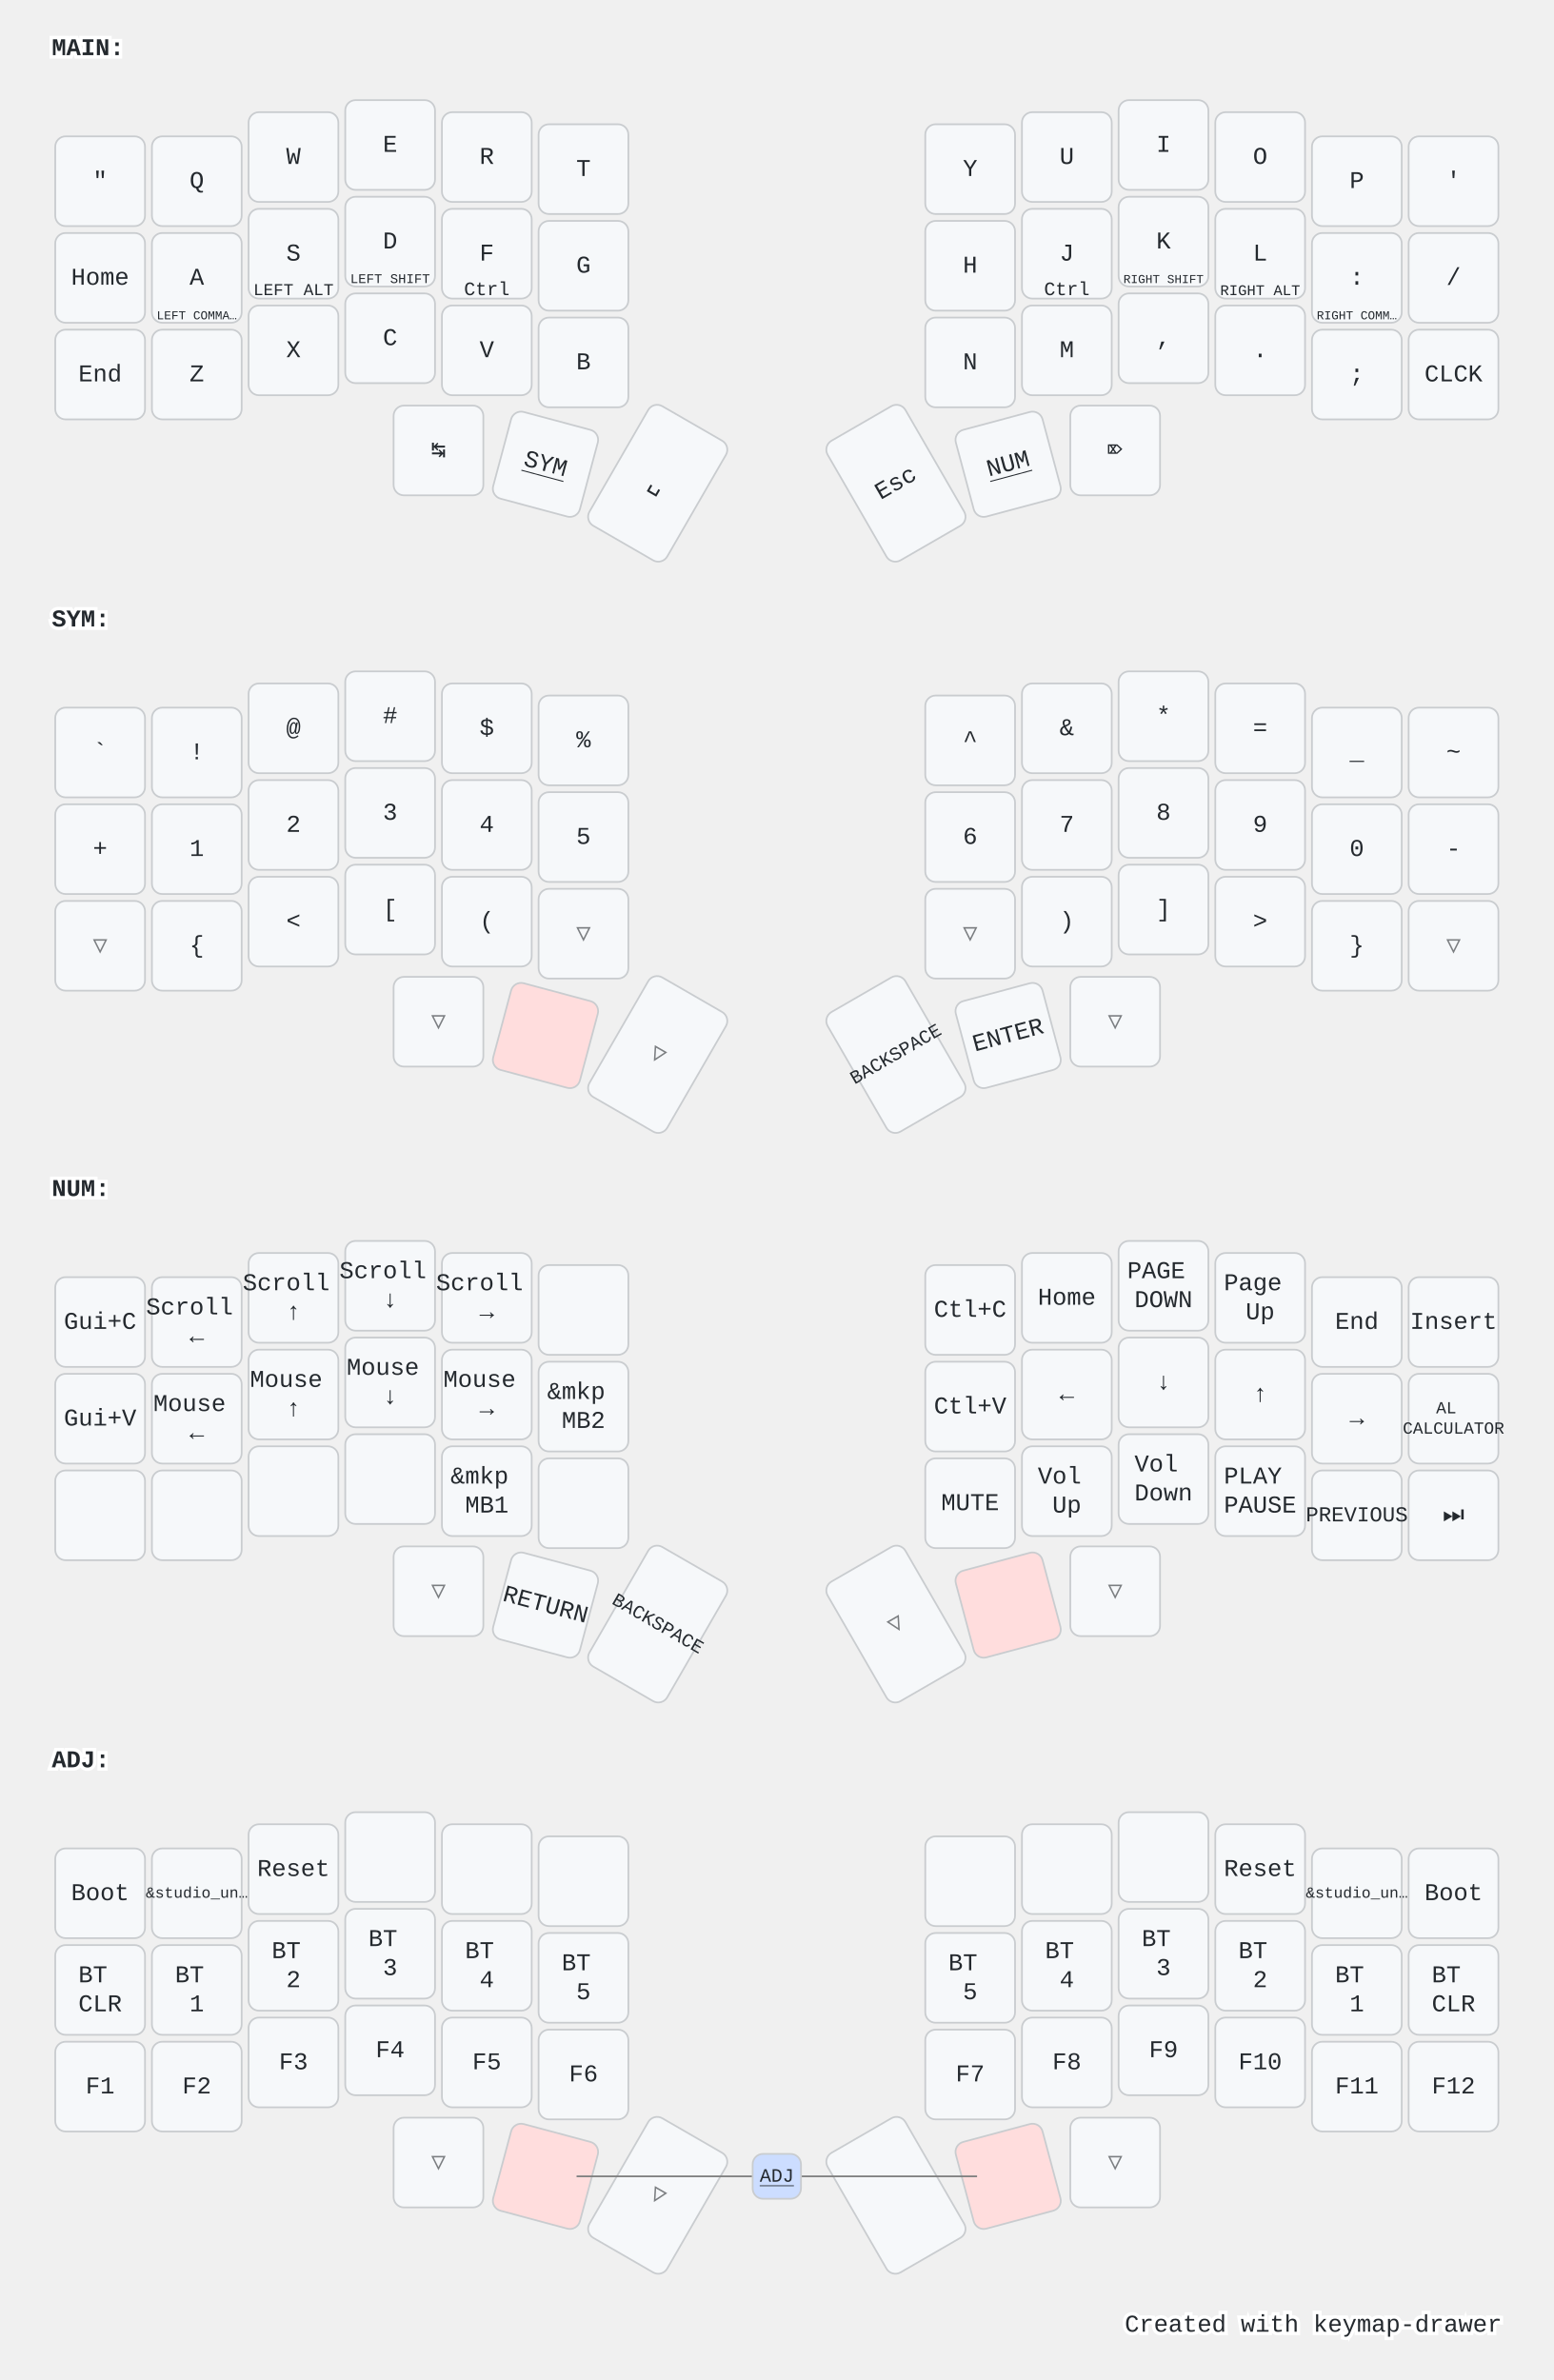
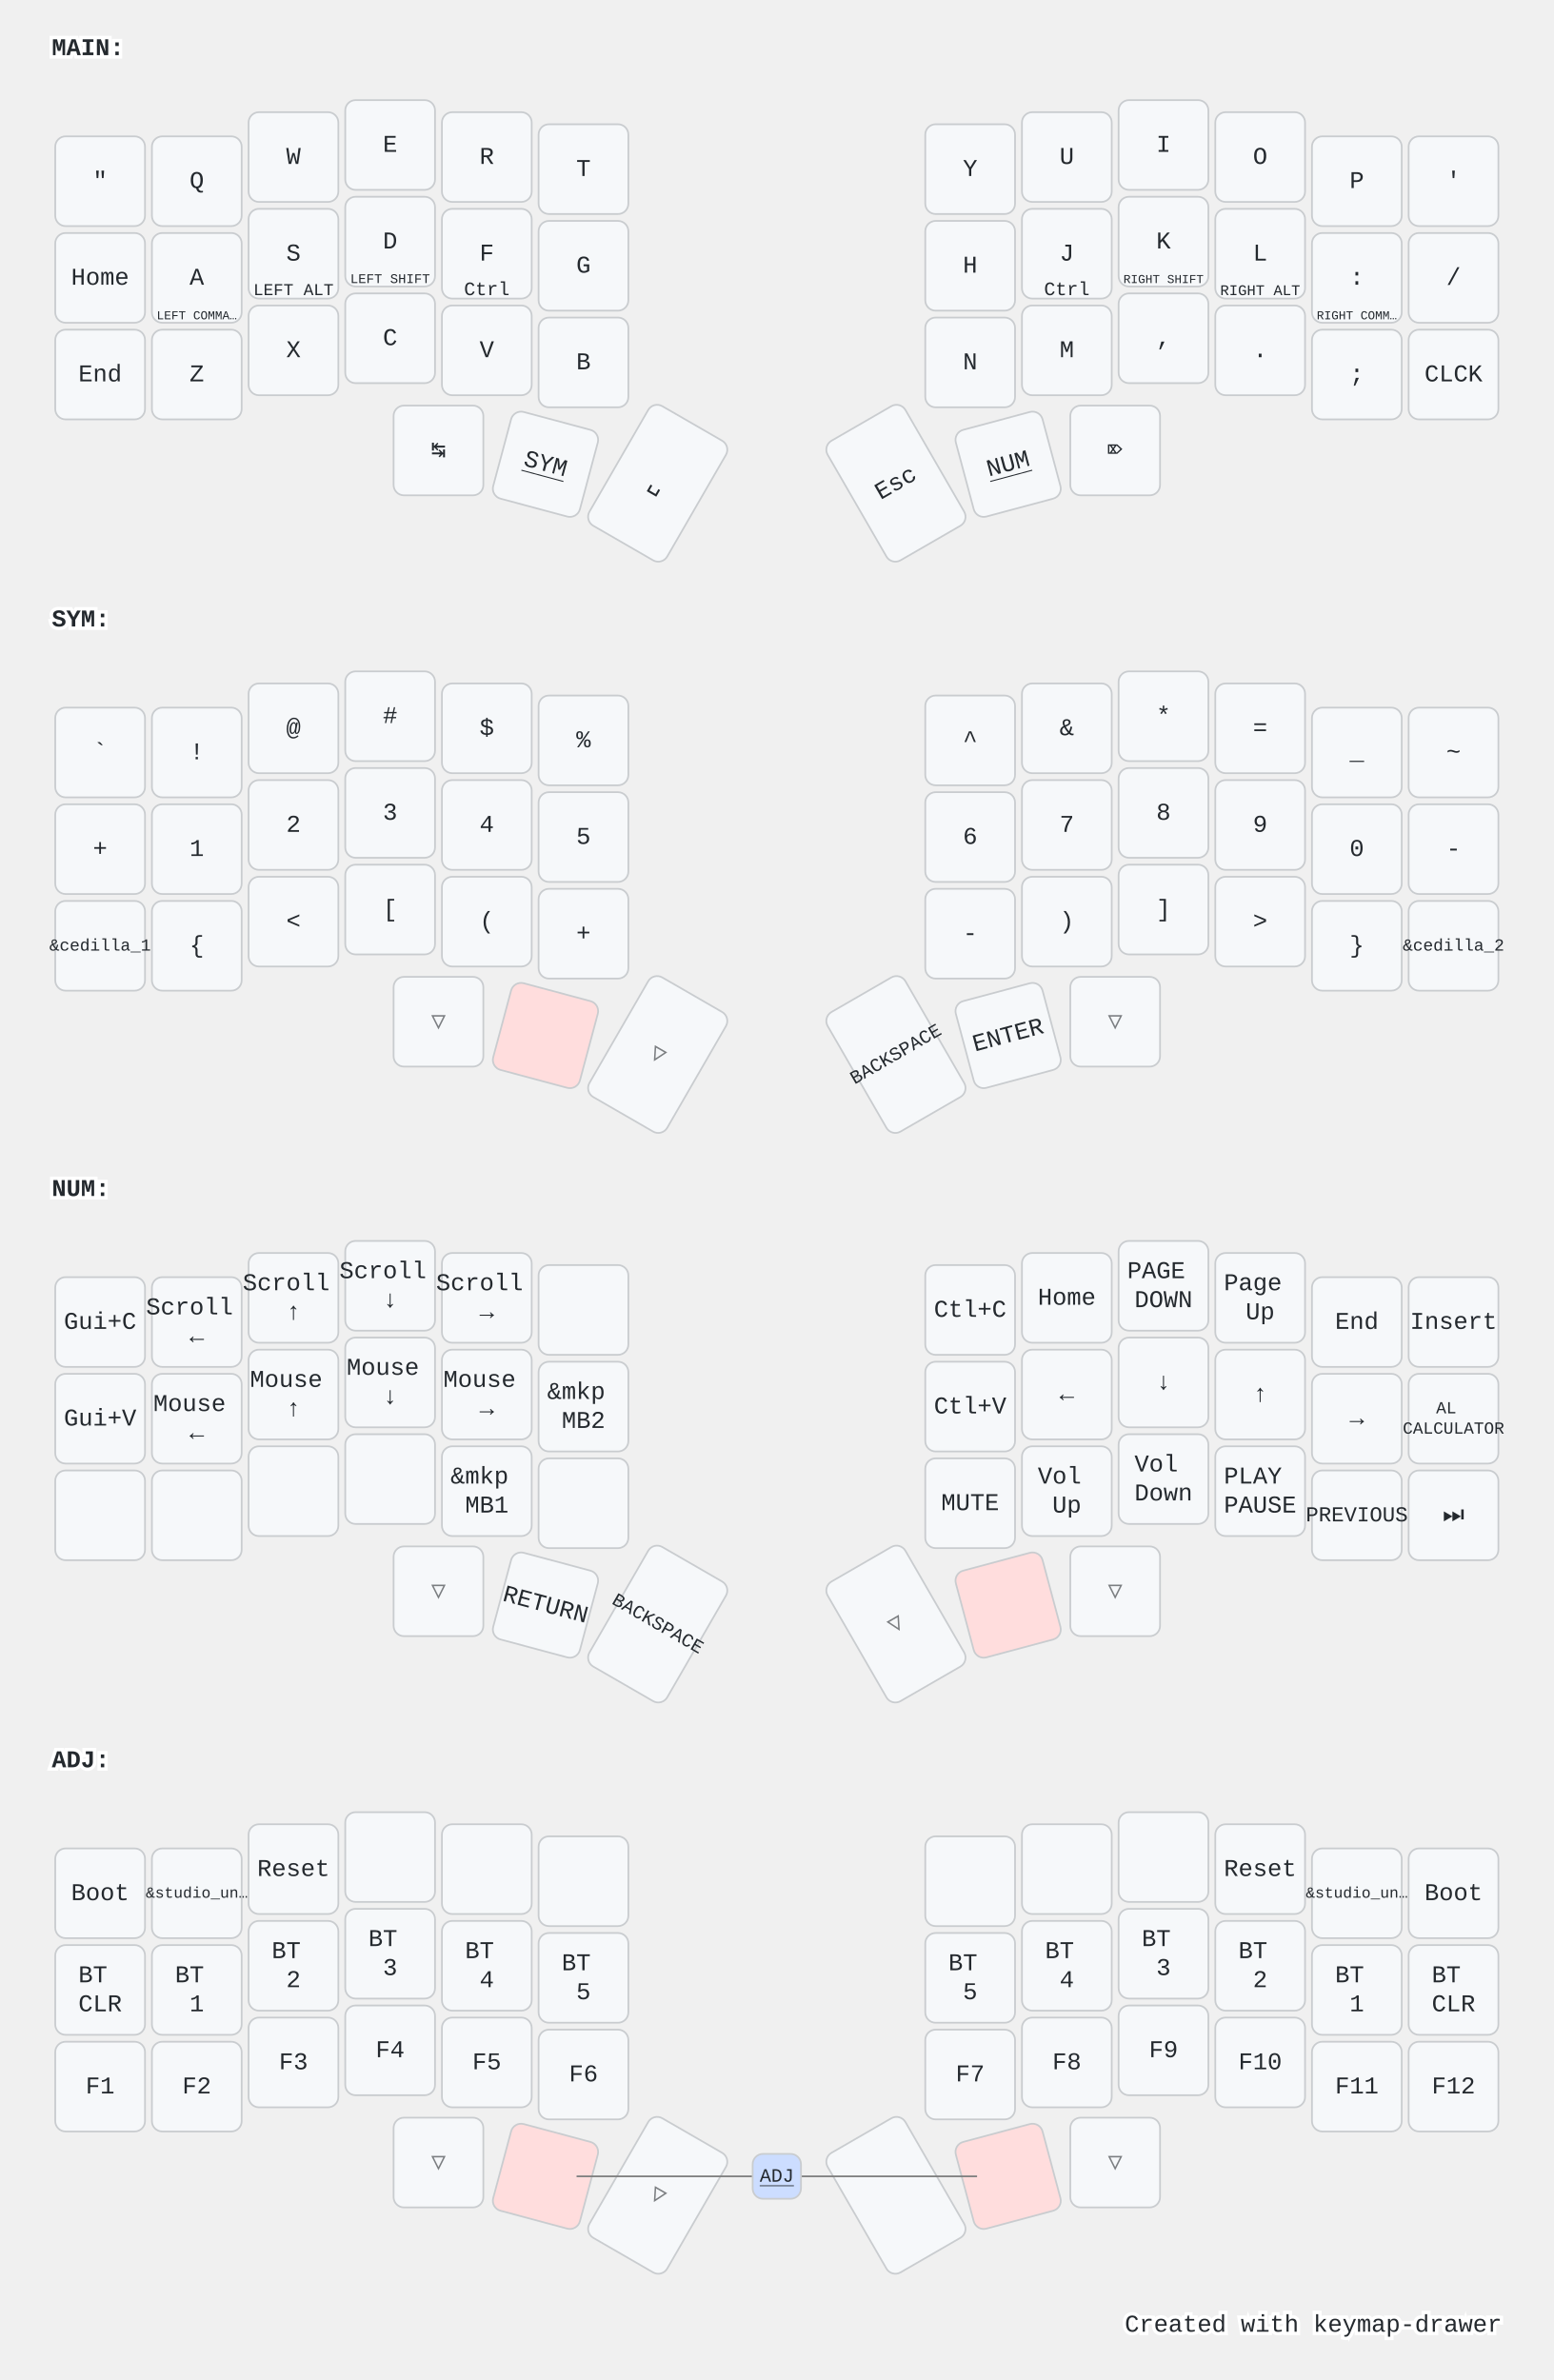
<svg xmlns="http://www.w3.org/2000/svg" width="900" height="1379" viewBox="0 0 900 1379" class="keymap">
  <style>/* inherit to force styles through use tags */
svg path {
    fill: inherit;
}

/* font and background color specifications */
svg.keymap {
    font-family: SFMono-Regular,Consolas,Liberation Mono,Menlo,monospace;
    font-size: 14px;
    font-kerning: normal;
    text-rendering: optimizeLegibility;
    fill: #24292e;
}

/* default key styling */
rect.key {
    fill: #f6f8fa;
}

rect.key, rect.combo {
    stroke: #c9cccf;
    stroke-width: 1;
}

/* default key side styling, only used is draw_key_sides is set */
rect.side {
    filter: brightness(90%);
}

/* color accent for combo boxes */
rect.combo, rect.combo-separate {
    fill: #cdf;
}

/* color accent for held keys */
rect.held, rect.combo.held {
    fill: #fdd;
}

/* color accent for ghost (optional) keys */
rect.ghost, rect.combo.ghost {
    stroke-dasharray: 4, 4;
    stroke-width: 2;
}

text {
    text-anchor: middle;
    dominant-baseline: middle;
}

/* styling for layer labels */
text.label {
    font-weight: bold;
    text-anchor: start;
    stroke: white;
    stroke-width: 4;
    paint-order: stroke;
}

/* styling for optional footer */
text.footer {
    text-anchor: end;
    dominant-baseline: auto;
    stroke: white;
    stroke-width: 4;
    paint-order: stroke;
}

/* styling for combo tap, and key non-tap label text */
text.combo, text.hold, text.shifted, text.left, text.right {
    font-size: 11px;
}

text.hold {
    text-anchor: middle;
    dominant-baseline: auto;
}

text.shifted {
    text-anchor: middle;
    dominant-baseline: hanging;
}

text.left {
    text-anchor: start;
}

text.right {
    text-anchor: end;
}

text.layer-activator {
    text-decoration: underline;
}

/* styling for hold/shifted label text in combo box */
text.combo.hold, text.combo.shifted, text.combo.left, text.combo.right {
    font-size: 8px;
}

/* lighter symbol for transparent keys */
text.trans {
    fill: #7b7e81;
}

/* styling for combo dendrons */
path.combo {
    stroke-width: 1;
    stroke: gray;
    fill: none;
}

/* Start Tabler Icons Cleanup */
/* cannot use height/width with glyphs */
.icon-tabler &gt; path {
    fill: inherit;
    stroke: inherit;
    stroke-width: 2;
}
/* hide tabler's default box */
.icon-tabler &gt; path[stroke="none"][fill="none"] {
    visibility: hidden;
}
/* End Tabler Icons Cleanup */

@media (prefers-color-scheme: dark) {
svg.keymap { fill: #d1d6db; }
rect.key { fill: #3f4750; }
rect.key, rect.combo { stroke: #60666c; }
rect.combo, rect.combo-separate { fill: #1f3d7a; }
rect.held, rect.combo.held { fill: #854747; }
text.label, text.footer { stroke: black; }
text.trans { fill: #7e8184; }
path.combo { stroke: #7f7f7f; }

}</style>
  <g transform="translate(30, 0)" class="layer-MAIN">
    <text x="0" y="28" class="label" id="MAIN">MAIN:</text>
    <g transform="translate(0, 56)">
      <g transform="translate(28, 49)" class="key keypos-0">
        <rect rx="6" ry="6" x="-26" y="-26" width="52" height="52" class="key" />
        <text x="0" y="0" class="key tap">"</text>
      </g>
      <g transform="translate(84, 49)" class="key keypos-1">
        <rect rx="6" ry="6" x="-26" y="-26" width="52" height="52" class="key" />
        <text x="0" y="0" class="key tap">Q</text>
      </g>
      <g transform="translate(140, 35)" class="key keypos-2">
        <rect rx="6" ry="6" x="-26" y="-26" width="52" height="52" class="key" />
        <text x="0" y="0" class="key tap">W</text>
      </g>
      <g transform="translate(196, 28)" class="key keypos-3">
        <rect rx="6" ry="6" x="-26" y="-26" width="52" height="52" class="key" />
        <text x="0" y="0" class="key tap">E</text>
      </g>
      <g transform="translate(252, 35)" class="key keypos-4">
        <rect rx="6" ry="6" x="-26" y="-26" width="52" height="52" class="key" />
        <text x="0" y="0" class="key tap">R</text>
      </g>
      <g transform="translate(308, 42)" class="key keypos-5">
        <rect rx="6" ry="6" x="-26" y="-26" width="52" height="52" class="key" />
        <text x="0" y="0" class="key tap">T</text>
      </g>
      <g transform="translate(532, 42)" class="key keypos-6">
        <rect rx="6" ry="6" x="-26" y="-26" width="52" height="52" class="key" />
        <text x="0" y="0" class="key tap">Y</text>
      </g>
      <g transform="translate(588, 35)" class="key keypos-7">
        <rect rx="6" ry="6" x="-26" y="-26" width="52" height="52" class="key" />
        <text x="0" y="0" class="key tap">U</text>
      </g>
      <g transform="translate(644, 28)" class="key keypos-8">
        <rect rx="6" ry="6" x="-26" y="-26" width="52" height="52" class="key" />
        <text x="0" y="0" class="key tap">I</text>
      </g>
      <g transform="translate(700, 35)" class="key keypos-9">
        <rect rx="6" ry="6" x="-26" y="-26" width="52" height="52" class="key" />
        <text x="0" y="0" class="key tap">O</text>
      </g>
      <g transform="translate(756, 49)" class="key keypos-10">
        <rect rx="6" ry="6" x="-26" y="-26" width="52" height="52" class="key" />
        <text x="0" y="0" class="key tap">P</text>
      </g>
      <g transform="translate(812, 49)" class="key keypos-11">
        <rect rx="6" ry="6" x="-26" y="-26" width="52" height="52" class="key" />
        <text x="0" y="0" class="key tap">'</text>
      </g>
      <g transform="translate(28, 105)" class="key keypos-12">
        <rect rx="6" ry="6" x="-26" y="-26" width="52" height="52" class="key" />
        <text x="0" y="0" class="key tap">Home</text>
      </g>
      <g transform="translate(84, 105)" class="key keypos-13">
        <rect rx="6" ry="6" x="-26" y="-26" width="52" height="52" class="key" />
        <text x="0" y="0" class="key tap">A</text>
        <text x="0" y="24" class="key hold">
          <tspan style="font-size: 64%">LEFT COMMA…</tspan>
        </text>
      </g>
      <g transform="translate(140, 91)" class="key keypos-14">
        <rect rx="6" ry="6" x="-26" y="-26" width="52" height="52" class="key" />
        <text x="0" y="0" class="key tap">S</text>
        <text x="0" y="24" class="key hold">
          <tspan style="font-size: 88%">LEFT ALT</tspan>
        </text>
      </g>
      <g transform="translate(196, 84)" class="key keypos-15">
        <rect rx="6" ry="6" x="-26" y="-26" width="52" height="52" class="key" />
        <text x="0" y="0" class="key tap">D</text>
        <text x="0" y="24" class="key hold">
          <tspan style="font-size: 70%">LEFT SHIFT</tspan>
        </text>
      </g>
      <g transform="translate(252, 91)" class="key keypos-16">
        <rect rx="6" ry="6" x="-26" y="-26" width="52" height="52" class="key" />
        <text x="0" y="0" class="key tap">F</text>
        <text x="0" y="24" class="key hold">Ctrl</text>
      </g>
      <g transform="translate(308, 98)" class="key keypos-17">
        <rect rx="6" ry="6" x="-26" y="-26" width="52" height="52" class="key" />
        <text x="0" y="0" class="key tap">G</text>
      </g>
      <g transform="translate(532, 98)" class="key keypos-18">
        <rect rx="6" ry="6" x="-26" y="-26" width="52" height="52" class="key" />
        <text x="0" y="0" class="key tap">H</text>
      </g>
      <g transform="translate(588, 91)" class="key keypos-19">
        <rect rx="6" ry="6" x="-26" y="-26" width="52" height="52" class="key" />
        <text x="0" y="0" class="key tap">J</text>
        <text x="0" y="24" class="key hold">Ctrl</text>
      </g>
      <g transform="translate(644, 84)" class="key keypos-20">
        <rect rx="6" ry="6" x="-26" y="-26" width="52" height="52" class="key" />
        <text x="0" y="0" class="key tap">K</text>
        <text x="0" y="24" class="key hold">
          <tspan style="font-size: 64%">RIGHT SHIFT</tspan>
        </text>
      </g>
      <g transform="translate(700, 91)" class="key keypos-21">
        <rect rx="6" ry="6" x="-26" y="-26" width="52" height="52" class="key" />
        <text x="0" y="0" class="key tap">L</text>
        <text x="0" y="24" class="key hold">
          <tspan style="font-size: 78%">RIGHT ALT</tspan>
        </text>
      </g>
      <g transform="translate(756, 105)" class="key keypos-22">
        <rect rx="6" ry="6" x="-26" y="-26" width="52" height="52" class="key" />
        <text x="0" y="0" class="key tap">:</text>
        <text x="0" y="24" class="key hold">
          <tspan style="font-size: 64%">RIGHT COMM…</tspan>
        </text>
      </g>
      <g transform="translate(812, 105)" class="key keypos-23">
        <rect rx="6" ry="6" x="-26" y="-26" width="52" height="52" class="key" />
        <text x="0" y="0" class="key tap">/</text>
      </g>
      <g transform="translate(28, 161)" class="key keypos-24">
        <rect rx="6" ry="6" x="-26" y="-26" width="52" height="52" class="key" />
        <text x="0" y="0" class="key tap">End</text>
      </g>
      <g transform="translate(84, 161)" class="key keypos-25">
        <rect rx="6" ry="6" x="-26" y="-26" width="52" height="52" class="key" />
        <text x="0" y="0" class="key tap">Z</text>
      </g>
      <g transform="translate(140, 147)" class="key keypos-26">
        <rect rx="6" ry="6" x="-26" y="-26" width="52" height="52" class="key" />
        <text x="0" y="0" class="key tap">X</text>
      </g>
      <g transform="translate(196, 140)" class="key keypos-27">
        <rect rx="6" ry="6" x="-26" y="-26" width="52" height="52" class="key" />
        <text x="0" y="0" class="key tap">C</text>
      </g>
      <g transform="translate(252, 147)" class="key keypos-28">
        <rect rx="6" ry="6" x="-26" y="-26" width="52" height="52" class="key" />
        <text x="0" y="0" class="key tap">V</text>
      </g>
      <g transform="translate(308, 154)" class="key keypos-29">
        <rect rx="6" ry="6" x="-26" y="-26" width="52" height="52" class="key" />
        <text x="0" y="0" class="key tap">B</text>
      </g>
      <g transform="translate(532, 154)" class="key keypos-30">
        <rect rx="6" ry="6" x="-26" y="-26" width="52" height="52" class="key" />
        <text x="0" y="0" class="key tap">N</text>
      </g>
      <g transform="translate(588, 147)" class="key keypos-31">
        <rect rx="6" ry="6" x="-26" y="-26" width="52" height="52" class="key" />
        <text x="0" y="0" class="key tap">M</text>
      </g>
      <g transform="translate(644, 140)" class="key keypos-32">
        <rect rx="6" ry="6" x="-26" y="-26" width="52" height="52" class="key" />
        <text x="0" y="0" class="key tap">,</text>
      </g>
      <g transform="translate(700, 147)" class="key keypos-33">
        <rect rx="6" ry="6" x="-26" y="-26" width="52" height="52" class="key" />
        <text x="0" y="0" class="key tap">.</text>
      </g>
      <g transform="translate(756, 161)" class="key keypos-34">
        <rect rx="6" ry="6" x="-26" y="-26" width="52" height="52" class="key" />
        <text x="0" y="0" class="key tap">;</text>
      </g>
      <g transform="translate(812, 161)" class="key keypos-35">
        <rect rx="6" ry="6" x="-26" y="-26" width="52" height="52" class="key" />
        <text x="0" y="0" class="key tap">CLCK</text>
      </g>
      <g transform="translate(224, 205)" class="key keypos-36">
        <rect rx="6" ry="6" x="-26" y="-26" width="52" height="52" class="key" />
        <text x="0" y="0" class="key tap">↹</text>
      </g>
      <g transform="translate(286, 213) rotate(15.0)" class="key keypos-37">
        <rect rx="6" ry="6" x="-26" y="-26" width="52" height="52" class="key" />
        <a href="#SYM">
          <text x="0" y="0" class="key tap layer-activator">SYM</text>
        </a>
      </g>
      <g transform="translate(351, 224) rotate(30.0)" class="key keypos-38">
        <rect rx="6" ry="6" x="-26" y="-40" width="52" height="80" class="key" />
        <text x="0" y="0" class="key tap">␣</text>
      </g>
      <g transform="translate(489, 224) rotate(-30.0)" class="key keypos-39">
        <rect rx="6" ry="6" x="-26" y="-40" width="52" height="80" class="key" />
        <text x="0" y="0" class="key tap">Esc</text>
      </g>
      <g transform="translate(554, 213) rotate(-15.0)" class="key keypos-40">
        <rect rx="6" ry="6" x="-26" y="-26" width="52" height="52" class="key" />
        <a href="#NUM">
          <text x="0" y="0" class="key tap layer-activator">NUM</text>
        </a>
      </g>
      <g transform="translate(616, 205)" class="key keypos-41">
        <rect rx="6" ry="6" x="-26" y="-26" width="52" height="52" class="key" />
        <text x="0" y="0" class="key tap">⌦</text>
      </g>
    </g>
  </g>
  <g transform="translate(30, 331)" class="layer-SYM">
    <text x="0" y="28" class="label" id="SYM">SYM:</text>
    <g transform="translate(0, 56)">
      <g transform="translate(28, 49)" class="key keypos-0">
        <rect rx="6" ry="6" x="-26" y="-26" width="52" height="52" class="key" />
        <text x="0" y="0" class="key tap">`</text>
      </g>
      <g transform="translate(84, 49)" class="key keypos-1">
        <rect rx="6" ry="6" x="-26" y="-26" width="52" height="52" class="key" />
        <text x="0" y="0" class="key tap">!</text>
      </g>
      <g transform="translate(140, 35)" class="key keypos-2">
        <rect rx="6" ry="6" x="-26" y="-26" width="52" height="52" class="key" />
        <text x="0" y="0" class="key tap">@</text>
      </g>
      <g transform="translate(196, 28)" class="key keypos-3">
        <rect rx="6" ry="6" x="-26" y="-26" width="52" height="52" class="key" />
        <text x="0" y="0" class="key tap">#</text>
      </g>
      <g transform="translate(252, 35)" class="key keypos-4">
        <rect rx="6" ry="6" x="-26" y="-26" width="52" height="52" class="key" />
        <text x="0" y="0" class="key tap">$</text>
      </g>
      <g transform="translate(308, 42)" class="key keypos-5">
        <rect rx="6" ry="6" x="-26" y="-26" width="52" height="52" class="key" />
        <text x="0" y="0" class="key tap">%</text>
      </g>
      <g transform="translate(532, 42)" class="key keypos-6">
        <rect rx="6" ry="6" x="-26" y="-26" width="52" height="52" class="key" />
        <text x="0" y="0" class="key tap">^</text>
      </g>
      <g transform="translate(588, 35)" class="key keypos-7">
        <rect rx="6" ry="6" x="-26" y="-26" width="52" height="52" class="key" />
        <text x="0" y="0" class="key tap">&amp;</text>
      </g>
      <g transform="translate(644, 28)" class="key keypos-8">
        <rect rx="6" ry="6" x="-26" y="-26" width="52" height="52" class="key" />
        <text x="0" y="0" class="key tap">*</text>
      </g>
      <g transform="translate(700, 35)" class="key keypos-9">
        <rect rx="6" ry="6" x="-26" y="-26" width="52" height="52" class="key" />
        <text x="0" y="0" class="key tap">=</text>
      </g>
      <g transform="translate(756, 49)" class="key keypos-10">
        <rect rx="6" ry="6" x="-26" y="-26" width="52" height="52" class="key" />
        <text x="0" y="0" class="key tap">_</text>
      </g>
      <g transform="translate(812, 49)" class="key keypos-11">
        <rect rx="6" ry="6" x="-26" y="-26" width="52" height="52" class="key" />
        <text x="0" y="0" class="key tap">~</text>
      </g>
      <g transform="translate(28, 105)" class="key keypos-12">
        <rect rx="6" ry="6" x="-26" y="-26" width="52" height="52" class="key" />
        <text x="0" y="0" class="key tap">+</text>
      </g>
      <g transform="translate(84, 105)" class="key keypos-13">
        <rect rx="6" ry="6" x="-26" y="-26" width="52" height="52" class="key" />
        <text x="0" y="0" class="key tap">1</text>
      </g>
      <g transform="translate(140, 91)" class="key keypos-14">
        <rect rx="6" ry="6" x="-26" y="-26" width="52" height="52" class="key" />
        <text x="0" y="0" class="key tap">2</text>
      </g>
      <g transform="translate(196, 84)" class="key keypos-15">
        <rect rx="6" ry="6" x="-26" y="-26" width="52" height="52" class="key" />
        <text x="0" y="0" class="key tap">3</text>
      </g>
      <g transform="translate(252, 91)" class="key keypos-16">
        <rect rx="6" ry="6" x="-26" y="-26" width="52" height="52" class="key" />
        <text x="0" y="0" class="key tap">4</text>
      </g>
      <g transform="translate(308, 98)" class="key keypos-17">
        <rect rx="6" ry="6" x="-26" y="-26" width="52" height="52" class="key" />
        <text x="0" y="0" class="key tap">5</text>
      </g>
      <g transform="translate(532, 98)" class="key keypos-18">
        <rect rx="6" ry="6" x="-26" y="-26" width="52" height="52" class="key" />
        <text x="0" y="0" class="key tap">6</text>
      </g>
      <g transform="translate(588, 91)" class="key keypos-19">
        <rect rx="6" ry="6" x="-26" y="-26" width="52" height="52" class="key" />
        <text x="0" y="0" class="key tap">7</text>
      </g>
      <g transform="translate(644, 84)" class="key keypos-20">
        <rect rx="6" ry="6" x="-26" y="-26" width="52" height="52" class="key" />
        <text x="0" y="0" class="key tap">8</text>
      </g>
      <g transform="translate(700, 91)" class="key keypos-21">
        <rect rx="6" ry="6" x="-26" y="-26" width="52" height="52" class="key" />
        <text x="0" y="0" class="key tap">9</text>
      </g>
      <g transform="translate(756, 105)" class="key keypos-22">
        <rect rx="6" ry="6" x="-26" y="-26" width="52" height="52" class="key" />
        <text x="0" y="0" class="key tap">0</text>
      </g>
      <g transform="translate(812, 105)" class="key keypos-23">
        <rect rx="6" ry="6" x="-26" y="-26" width="52" height="52" class="key" />
        <text x="0" y="0" class="key tap">-</text>
      </g>
-       <g transform="translate(28, 161)" class="key trans keypos-24">
-         <rect rx="6" ry="6" x="-26" y="-26" width="52" height="52" class="key trans" />
-         <text x="0" y="0" class="key trans tap">▽</text>
+       <g transform="translate(28, 161)" class="key keypos-24">
+         <rect rx="6" ry="6" x="-26" y="-26" width="52" height="52" class="key" />
+         <text x="0" y="0" class="key tap">
+           <tspan style="font-size: 70%">&amp;cedilla_1</tspan>
+         </text>
      </g>
      <g transform="translate(84, 161)" class="key keypos-25">
        <rect rx="6" ry="6" x="-26" y="-26" width="52" height="52" class="key" />
        <text x="0" y="0" class="key tap">{</text>
      </g>
      <g transform="translate(140, 147)" class="key keypos-26">
        <rect rx="6" ry="6" x="-26" y="-26" width="52" height="52" class="key" />
        <text x="0" y="0" class="key tap">&lt;</text>
      </g>
      <g transform="translate(196, 140)" class="key keypos-27">
        <rect rx="6" ry="6" x="-26" y="-26" width="52" height="52" class="key" />
        <text x="0" y="0" class="key tap">[</text>
      </g>
      <g transform="translate(252, 147)" class="key keypos-28">
        <rect rx="6" ry="6" x="-26" y="-26" width="52" height="52" class="key" />
        <text x="0" y="0" class="key tap">(</text>
      </g>
-       <g transform="translate(308, 154)" class="key trans keypos-29">
-         <rect rx="6" ry="6" x="-26" y="-26" width="52" height="52" class="key trans" />
-         <text x="0" y="0" class="key trans tap">▽</text>
-       </g>
-       <g transform="translate(532, 154)" class="key trans keypos-30">
-         <rect rx="6" ry="6" x="-26" y="-26" width="52" height="52" class="key trans" />
-         <text x="0" y="0" class="key trans tap">▽</text>
+       <g transform="translate(308, 154)" class="key keypos-29">
+         <rect rx="6" ry="6" x="-26" y="-26" width="52" height="52" class="key" />
+         <text x="0" y="0" class="key tap">+</text>
+       </g>
+       <g transform="translate(532, 154)" class="key keypos-30">
+         <rect rx="6" ry="6" x="-26" y="-26" width="52" height="52" class="key" />
+         <text x="0" y="0" class="key tap">-</text>
      </g>
      <g transform="translate(588, 147)" class="key keypos-31">
        <rect rx="6" ry="6" x="-26" y="-26" width="52" height="52" class="key" />
        <text x="0" y="0" class="key tap">)</text>
      </g>
      <g transform="translate(644, 140)" class="key keypos-32">
        <rect rx="6" ry="6" x="-26" y="-26" width="52" height="52" class="key" />
        <text x="0" y="0" class="key tap">]</text>
      </g>
      <g transform="translate(700, 147)" class="key keypos-33">
        <rect rx="6" ry="6" x="-26" y="-26" width="52" height="52" class="key" />
        <text x="0" y="0" class="key tap">&gt;</text>
      </g>
      <g transform="translate(756, 161)" class="key keypos-34">
        <rect rx="6" ry="6" x="-26" y="-26" width="52" height="52" class="key" />
        <text x="0" y="0" class="key tap">}</text>
      </g>
-       <g transform="translate(812, 161)" class="key trans keypos-35">
-         <rect rx="6" ry="6" x="-26" y="-26" width="52" height="52" class="key trans" />
-         <text x="0" y="0" class="key trans tap">▽</text>
+       <g transform="translate(812, 161)" class="key keypos-35">
+         <rect rx="6" ry="6" x="-26" y="-26" width="52" height="52" class="key" />
+         <text x="0" y="0" class="key tap">
+           <tspan style="font-size: 70%">&amp;cedilla_2</tspan>
+         </text>
      </g>
      <g transform="translate(224, 205)" class="key trans keypos-36">
        <rect rx="6" ry="6" x="-26" y="-26" width="52" height="52" class="key trans" />
        <text x="0" y="0" class="key trans tap">▽</text>
      </g>
      <g transform="translate(286, 213) rotate(15.0)" class="key held keypos-37">
        <rect rx="6" ry="6" x="-26" y="-26" width="52" height="52" class="key held" />
      </g>
      <g transform="translate(351, 224) rotate(30.0)" class="key trans keypos-38">
        <rect rx="6" ry="6" x="-26" y="-40" width="52" height="80" class="key trans" />
        <text x="0" y="0" class="key trans tap">▽</text>
      </g>
      <g transform="translate(489, 224) rotate(-30.0)" class="key keypos-39">
        <rect rx="6" ry="6" x="-26" y="-40" width="52" height="80" class="key" />
        <text x="0" y="0" class="key tap">
          <tspan style="font-size: 78%">BACKSPACE</tspan>
        </text>
      </g>
      <g transform="translate(554, 213) rotate(-15.0)" class="key keypos-40">
        <rect rx="6" ry="6" x="-26" y="-26" width="52" height="52" class="key" />
        <text x="0" y="0" class="key tap">ENTER</text>
      </g>
      <g transform="translate(616, 205)" class="key trans keypos-41">
        <rect rx="6" ry="6" x="-26" y="-26" width="52" height="52" class="key trans" />
        <text x="0" y="0" class="key trans tap">▽</text>
      </g>
    </g>
  </g>
  <g transform="translate(30, 661)" class="layer-NUM">
    <text x="0" y="28" class="label" id="NUM">NUM:</text>
    <g transform="translate(0, 56)">
      <g transform="translate(28, 49)" class="key keypos-0">
        <rect rx="6" ry="6" x="-26" y="-26" width="52" height="52" class="key" />
        <text x="0" y="0" class="key tap">Gui+C</text>
      </g>
      <g transform="translate(84, 49)" class="key keypos-1">
        <rect rx="6" ry="6" x="-26" y="-26" width="52" height="52" class="key" />
        <text x="0" y="0" class="key tap">
          <tspan x="0" dy="-0.6em">Scroll</tspan>
          <tspan x="0" dy="1.2em">←</tspan>
        </text>
      </g>
      <g transform="translate(140, 35)" class="key keypos-2">
        <rect rx="6" ry="6" x="-26" y="-26" width="52" height="52" class="key" />
        <text x="0" y="0" class="key tap">
          <tspan x="0" dy="-0.6em">Scroll</tspan>
          <tspan x="0" dy="1.2em">↑</tspan>
        </text>
      </g>
      <g transform="translate(196, 28)" class="key keypos-3">
        <rect rx="6" ry="6" x="-26" y="-26" width="52" height="52" class="key" />
        <text x="0" y="0" class="key tap">
          <tspan x="0" dy="-0.6em">Scroll</tspan>
          <tspan x="0" dy="1.2em">↓</tspan>
        </text>
      </g>
      <g transform="translate(252, 35)" class="key keypos-4">
        <rect rx="6" ry="6" x="-26" y="-26" width="52" height="52" class="key" />
        <text x="0" y="0" class="key tap">
          <tspan x="0" dy="-0.6em">Scroll</tspan>
          <tspan x="0" dy="1.2em">→</tspan>
        </text>
      </g>
      <g transform="translate(308, 42)" class="key keypos-5">
        <rect rx="6" ry="6" x="-26" y="-26" width="52" height="52" class="key" />
      </g>
      <g transform="translate(532, 42)" class="key keypos-6">
        <rect rx="6" ry="6" x="-26" y="-26" width="52" height="52" class="key" />
        <text x="0" y="0" class="key tap">Ctl+C</text>
      </g>
      <g transform="translate(588, 35)" class="key keypos-7">
        <rect rx="6" ry="6" x="-26" y="-26" width="52" height="52" class="key" />
        <text x="0" y="0" class="key tap">Home</text>
      </g>
      <g transform="translate(644, 28)" class="key keypos-8">
        <rect rx="6" ry="6" x="-26" y="-26" width="52" height="52" class="key" />
        <text x="0" y="0" class="key tap">
          <tspan x="0" dy="-0.6em">PAGE</tspan>
          <tspan x="0" dy="1.2em">DOWN</tspan>
        </text>
      </g>
      <g transform="translate(700, 35)" class="key keypos-9">
        <rect rx="6" ry="6" x="-26" y="-26" width="52" height="52" class="key" />
        <text x="0" y="0" class="key tap">
          <tspan x="0" dy="-0.6em">Page</tspan>
          <tspan x="0" dy="1.2em">Up</tspan>
        </text>
      </g>
      <g transform="translate(756, 49)" class="key keypos-10">
        <rect rx="6" ry="6" x="-26" y="-26" width="52" height="52" class="key" />
        <text x="0" y="0" class="key tap">End</text>
      </g>
      <g transform="translate(812, 49)" class="key keypos-11">
        <rect rx="6" ry="6" x="-26" y="-26" width="52" height="52" class="key" />
        <text x="0" y="0" class="key tap">Insert</text>
      </g>
      <g transform="translate(28, 105)" class="key keypos-12">
        <rect rx="6" ry="6" x="-26" y="-26" width="52" height="52" class="key" />
        <text x="0" y="0" class="key tap">Gui+V</text>
      </g>
      <g transform="translate(84, 105)" class="key keypos-13">
        <rect rx="6" ry="6" x="-26" y="-26" width="52" height="52" class="key" />
        <text x="0" y="0" class="key tap">
          <tspan x="0" dy="-0.6em">Mouse</tspan>
          <tspan x="0" dy="1.2em">←</tspan>
        </text>
      </g>
      <g transform="translate(140, 91)" class="key keypos-14">
        <rect rx="6" ry="6" x="-26" y="-26" width="52" height="52" class="key" />
        <text x="0" y="0" class="key tap">
          <tspan x="0" dy="-0.6em">Mouse</tspan>
          <tspan x="0" dy="1.2em">↑</tspan>
        </text>
      </g>
      <g transform="translate(196, 84)" class="key keypos-15">
        <rect rx="6" ry="6" x="-26" y="-26" width="52" height="52" class="key" />
        <text x="0" y="0" class="key tap">
          <tspan x="0" dy="-0.6em">Mouse</tspan>
          <tspan x="0" dy="1.2em">↓</tspan>
        </text>
      </g>
      <g transform="translate(252, 91)" class="key keypos-16">
        <rect rx="6" ry="6" x="-26" y="-26" width="52" height="52" class="key" />
        <text x="0" y="0" class="key tap">
          <tspan x="0" dy="-0.6em">Mouse</tspan>
          <tspan x="0" dy="1.2em">→</tspan>
        </text>
      </g>
      <g transform="translate(308, 98)" class="key keypos-17">
        <rect rx="6" ry="6" x="-26" y="-26" width="52" height="52" class="key" />
        <text x="0" y="0" class="key tap">
          <tspan x="0" dy="-0.6em">&amp;mkp</tspan>
          <tspan x="0" dy="1.2em">MB2</tspan>
        </text>
      </g>
      <g transform="translate(532, 98)" class="key keypos-18">
        <rect rx="6" ry="6" x="-26" y="-26" width="52" height="52" class="key" />
        <text x="0" y="0" class="key tap">Ctl+V</text>
      </g>
      <g transform="translate(588, 91)" class="key keypos-19">
        <rect rx="6" ry="6" x="-26" y="-26" width="52" height="52" class="key" />
        <text x="0" y="0" class="key tap">←</text>
      </g>
      <g transform="translate(644, 84)" class="key keypos-20">
        <rect rx="6" ry="6" x="-26" y="-26" width="52" height="52" class="key" />
        <text x="0" y="0" class="key tap">↓</text>
      </g>
      <g transform="translate(700, 91)" class="key keypos-21">
        <rect rx="6" ry="6" x="-26" y="-26" width="52" height="52" class="key" />
        <text x="0" y="0" class="key tap">↑</text>
      </g>
      <g transform="translate(756, 105)" class="key keypos-22">
        <rect rx="6" ry="6" x="-26" y="-26" width="52" height="52" class="key" />
        <text x="0" y="0" class="key tap">→</text>
      </g>
      <g transform="translate(812, 105)" class="key keypos-23">
        <rect rx="6" ry="6" x="-26" y="-26" width="52" height="52" class="key" />
        <text x="0" y="0" class="key tap">
          <tspan x="0" dy="-0.6em" style="font-size: 70%">AL</tspan>
          <tspan x="0" dy="1.2em" style="font-size: 70%">CALCULATOR</tspan>
        </text>
      </g>
      <g transform="translate(28, 161)" class="key keypos-24">
        <rect rx="6" ry="6" x="-26" y="-26" width="52" height="52" class="key" />
      </g>
      <g transform="translate(84, 161)" class="key keypos-25">
        <rect rx="6" ry="6" x="-26" y="-26" width="52" height="52" class="key" />
      </g>
      <g transform="translate(140, 147)" class="key keypos-26">
        <rect rx="6" ry="6" x="-26" y="-26" width="52" height="52" class="key" />
      </g>
      <g transform="translate(196, 140)" class="key keypos-27">
        <rect rx="6" ry="6" x="-26" y="-26" width="52" height="52" class="key" />
      </g>
      <g transform="translate(252, 147)" class="key keypos-28">
        <rect rx="6" ry="6" x="-26" y="-26" width="52" height="52" class="key" />
        <text x="0" y="0" class="key tap">
          <tspan x="0" dy="-0.6em">&amp;mkp</tspan>
          <tspan x="0" dy="1.2em">MB1</tspan>
        </text>
      </g>
      <g transform="translate(308, 154)" class="key keypos-29">
        <rect rx="6" ry="6" x="-26" y="-26" width="52" height="52" class="key" />
      </g>
      <g transform="translate(532, 154)" class="key keypos-30">
        <rect rx="6" ry="6" x="-26" y="-26" width="52" height="52" class="key" />
        <text x="0" y="0" class="key tap">MUTE</text>
      </g>
      <g transform="translate(588, 147)" class="key keypos-31">
        <rect rx="6" ry="6" x="-26" y="-26" width="52" height="52" class="key" />
        <text x="0" y="0" class="key tap">
          <tspan x="0" dy="-0.6em">Vol</tspan>
          <tspan x="0" dy="1.2em">Up</tspan>
        </text>
      </g>
      <g transform="translate(644, 140)" class="key keypos-32">
        <rect rx="6" ry="6" x="-26" y="-26" width="52" height="52" class="key" />
        <text x="0" y="0" class="key tap">
          <tspan x="0" dy="-0.6em">Vol</tspan>
          <tspan x="0" dy="1.2em">Down</tspan>
        </text>
      </g>
      <g transform="translate(700, 147)" class="key keypos-33">
        <rect rx="6" ry="6" x="-26" y="-26" width="52" height="52" class="key" />
        <text x="0" y="0" class="key tap">
          <tspan x="0" dy="-0.6em">PLAY</tspan>
          <tspan x="0" dy="1.2em">PAUSE</tspan>
        </text>
      </g>
      <g transform="translate(756, 161)" class="key keypos-34">
        <rect rx="6" ry="6" x="-26" y="-26" width="52" height="52" class="key" />
        <text x="0" y="0" class="key tap">
          <tspan style="font-size: 88%">PREVIOUS</tspan>
        </text>
      </g>
      <g transform="translate(812, 161)" class="key keypos-35">
        <rect rx="6" ry="6" x="-26" y="-26" width="52" height="52" class="key" />
        <text x="0" y="0" class="key tap">⏭️</text>
      </g>
      <g transform="translate(224, 205)" class="key trans keypos-36">
        <rect rx="6" ry="6" x="-26" y="-26" width="52" height="52" class="key trans" />
        <text x="0" y="0" class="key trans tap">▽</text>
      </g>
      <g transform="translate(286, 213) rotate(15.0)" class="key keypos-37">
        <rect rx="6" ry="6" x="-26" y="-26" width="52" height="52" class="key" />
        <text x="0" y="0" class="key tap">RETURN</text>
      </g>
      <g transform="translate(351, 224) rotate(30.0)" class="key keypos-38">
        <rect rx="6" ry="6" x="-26" y="-40" width="52" height="80" class="key" />
        <text x="0" y="0" class="key tap">
          <tspan style="font-size: 78%">BACKSPACE</tspan>
        </text>
      </g>
      <g transform="translate(489, 224) rotate(-30.0)" class="key trans keypos-39">
        <rect rx="6" ry="6" x="-26" y="-40" width="52" height="80" class="key trans" />
        <text x="0" y="0" class="key trans tap">▽</text>
      </g>
      <g transform="translate(554, 213) rotate(-15.0)" class="key held keypos-40">
        <rect rx="6" ry="6" x="-26" y="-26" width="52" height="52" class="key held" />
      </g>
      <g transform="translate(616, 205)" class="key trans keypos-41">
        <rect rx="6" ry="6" x="-26" y="-26" width="52" height="52" class="key trans" />
        <text x="0" y="0" class="key trans tap">▽</text>
      </g>
    </g>
  </g>
  <g transform="translate(30, 992)" class="layer-ADJ">
    <text x="0" y="28" class="label" id="ADJ">ADJ:</text>
    <g transform="translate(0, 56)">
      <g transform="translate(28, 49)" class="key keypos-0">
        <rect rx="6" ry="6" x="-26" y="-26" width="52" height="52" class="key" />
        <text x="0" y="0" class="key tap">Boot</text>
      </g>
      <g transform="translate(84, 49)" class="key keypos-1">
        <rect rx="6" ry="6" x="-26" y="-26" width="52" height="52" class="key" />
        <text x="0" y="0" class="key tap">
          <tspan style="font-size: 64%">&amp;studio_un…</tspan>
        </text>
      </g>
      <g transform="translate(140, 35)" class="key keypos-2">
        <rect rx="6" ry="6" x="-26" y="-26" width="52" height="52" class="key" />
        <text x="0" y="0" class="key tap">Reset</text>
      </g>
      <g transform="translate(196, 28)" class="key keypos-3">
        <rect rx="6" ry="6" x="-26" y="-26" width="52" height="52" class="key" />
      </g>
      <g transform="translate(252, 35)" class="key keypos-4">
        <rect rx="6" ry="6" x="-26" y="-26" width="52" height="52" class="key" />
      </g>
      <g transform="translate(308, 42)" class="key keypos-5">
        <rect rx="6" ry="6" x="-26" y="-26" width="52" height="52" class="key" />
      </g>
      <g transform="translate(532, 42)" class="key keypos-6">
        <rect rx="6" ry="6" x="-26" y="-26" width="52" height="52" class="key" />
      </g>
      <g transform="translate(588, 35)" class="key keypos-7">
        <rect rx="6" ry="6" x="-26" y="-26" width="52" height="52" class="key" />
      </g>
      <g transform="translate(644, 28)" class="key keypos-8">
        <rect rx="6" ry="6" x="-26" y="-26" width="52" height="52" class="key" />
      </g>
      <g transform="translate(700, 35)" class="key keypos-9">
        <rect rx="6" ry="6" x="-26" y="-26" width="52" height="52" class="key" />
        <text x="0" y="0" class="key tap">Reset</text>
      </g>
      <g transform="translate(756, 49)" class="key keypos-10">
        <rect rx="6" ry="6" x="-26" y="-26" width="52" height="52" class="key" />
        <text x="0" y="0" class="key tap">
          <tspan style="font-size: 64%">&amp;studio_un…</tspan>
        </text>
      </g>
      <g transform="translate(812, 49)" class="key keypos-11">
        <rect rx="6" ry="6" x="-26" y="-26" width="52" height="52" class="key" />
        <text x="0" y="0" class="key tap">Boot</text>
      </g>
      <g transform="translate(28, 105)" class="key keypos-12">
        <rect rx="6" ry="6" x="-26" y="-26" width="52" height="52" class="key" />
        <text x="0" y="0" class="key tap">
          <tspan x="0" dy="-0.6em">BT</tspan>
          <tspan x="0" dy="1.2em">CLR</tspan>
        </text>
      </g>
      <g transform="translate(84, 105)" class="key keypos-13">
        <rect rx="6" ry="6" x="-26" y="-26" width="52" height="52" class="key" />
        <text x="0" y="0" class="key tap">
          <tspan x="0" dy="-0.6em">BT</tspan>
          <tspan x="0" dy="1.2em">1</tspan>
        </text>
      </g>
      <g transform="translate(140, 91)" class="key keypos-14">
        <rect rx="6" ry="6" x="-26" y="-26" width="52" height="52" class="key" />
        <text x="0" y="0" class="key tap">
          <tspan x="0" dy="-0.6em">BT</tspan>
          <tspan x="0" dy="1.2em">2</tspan>
        </text>
      </g>
      <g transform="translate(196, 84)" class="key keypos-15">
        <rect rx="6" ry="6" x="-26" y="-26" width="52" height="52" class="key" />
        <text x="0" y="0" class="key tap">
          <tspan x="0" dy="-0.6em">BT</tspan>
          <tspan x="0" dy="1.2em">3</tspan>
        </text>
      </g>
      <g transform="translate(252, 91)" class="key keypos-16">
        <rect rx="6" ry="6" x="-26" y="-26" width="52" height="52" class="key" />
        <text x="0" y="0" class="key tap">
          <tspan x="0" dy="-0.6em">BT</tspan>
          <tspan x="0" dy="1.2em">4</tspan>
        </text>
      </g>
      <g transform="translate(308, 98)" class="key keypos-17">
        <rect rx="6" ry="6" x="-26" y="-26" width="52" height="52" class="key" />
        <text x="0" y="0" class="key tap">
          <tspan x="0" dy="-0.6em">BT</tspan>
          <tspan x="0" dy="1.2em">5</tspan>
        </text>
      </g>
      <g transform="translate(532, 98)" class="key keypos-18">
        <rect rx="6" ry="6" x="-26" y="-26" width="52" height="52" class="key" />
        <text x="0" y="0" class="key tap">
          <tspan x="0" dy="-0.6em">BT</tspan>
          <tspan x="0" dy="1.2em">5</tspan>
        </text>
      </g>
      <g transform="translate(588, 91)" class="key keypos-19">
        <rect rx="6" ry="6" x="-26" y="-26" width="52" height="52" class="key" />
        <text x="0" y="0" class="key tap">
          <tspan x="0" dy="-0.6em">BT</tspan>
          <tspan x="0" dy="1.2em">4</tspan>
        </text>
      </g>
      <g transform="translate(644, 84)" class="key keypos-20">
        <rect rx="6" ry="6" x="-26" y="-26" width="52" height="52" class="key" />
        <text x="0" y="0" class="key tap">
          <tspan x="0" dy="-0.6em">BT</tspan>
          <tspan x="0" dy="1.2em">3</tspan>
        </text>
      </g>
      <g transform="translate(700, 91)" class="key keypos-21">
        <rect rx="6" ry="6" x="-26" y="-26" width="52" height="52" class="key" />
        <text x="0" y="0" class="key tap">
          <tspan x="0" dy="-0.6em">BT</tspan>
          <tspan x="0" dy="1.2em">2</tspan>
        </text>
      </g>
      <g transform="translate(756, 105)" class="key keypos-22">
        <rect rx="6" ry="6" x="-26" y="-26" width="52" height="52" class="key" />
        <text x="0" y="0" class="key tap">
          <tspan x="0" dy="-0.6em">BT</tspan>
          <tspan x="0" dy="1.2em">1</tspan>
        </text>
      </g>
      <g transform="translate(812, 105)" class="key keypos-23">
        <rect rx="6" ry="6" x="-26" y="-26" width="52" height="52" class="key" />
        <text x="0" y="0" class="key tap">
          <tspan x="0" dy="-0.6em">BT</tspan>
          <tspan x="0" dy="1.2em">CLR</tspan>
        </text>
      </g>
      <g transform="translate(28, 161)" class="key keypos-24">
        <rect rx="6" ry="6" x="-26" y="-26" width="52" height="52" class="key" />
        <text x="0" y="0" class="key tap">F1</text>
      </g>
      <g transform="translate(84, 161)" class="key keypos-25">
        <rect rx="6" ry="6" x="-26" y="-26" width="52" height="52" class="key" />
        <text x="0" y="0" class="key tap">F2</text>
      </g>
      <g transform="translate(140, 147)" class="key keypos-26">
        <rect rx="6" ry="6" x="-26" y="-26" width="52" height="52" class="key" />
        <text x="0" y="0" class="key tap">F3</text>
      </g>
      <g transform="translate(196, 140)" class="key keypos-27">
        <rect rx="6" ry="6" x="-26" y="-26" width="52" height="52" class="key" />
        <text x="0" y="0" class="key tap">F4</text>
      </g>
      <g transform="translate(252, 147)" class="key keypos-28">
        <rect rx="6" ry="6" x="-26" y="-26" width="52" height="52" class="key" />
        <text x="0" y="0" class="key tap">F5</text>
      </g>
      <g transform="translate(308, 154)" class="key keypos-29">
        <rect rx="6" ry="6" x="-26" y="-26" width="52" height="52" class="key" />
        <text x="0" y="0" class="key tap">F6</text>
      </g>
      <g transform="translate(532, 154)" class="key keypos-30">
        <rect rx="6" ry="6" x="-26" y="-26" width="52" height="52" class="key" />
        <text x="0" y="0" class="key tap">F7</text>
      </g>
      <g transform="translate(588, 147)" class="key keypos-31">
        <rect rx="6" ry="6" x="-26" y="-26" width="52" height="52" class="key" />
        <text x="0" y="0" class="key tap">F8</text>
      </g>
      <g transform="translate(644, 140)" class="key keypos-32">
        <rect rx="6" ry="6" x="-26" y="-26" width="52" height="52" class="key" />
        <text x="0" y="0" class="key tap">F9</text>
      </g>
      <g transform="translate(700, 147)" class="key keypos-33">
        <rect rx="6" ry="6" x="-26" y="-26" width="52" height="52" class="key" />
        <text x="0" y="0" class="key tap">F10</text>
      </g>
      <g transform="translate(756, 161)" class="key keypos-34">
        <rect rx="6" ry="6" x="-26" y="-26" width="52" height="52" class="key" />
        <text x="0" y="0" class="key tap">F11</text>
      </g>
      <g transform="translate(812, 161)" class="key keypos-35">
        <rect rx="6" ry="6" x="-26" y="-26" width="52" height="52" class="key" />
        <text x="0" y="0" class="key tap">F12</text>
      </g>
      <g transform="translate(224, 205)" class="key trans keypos-36">
        <rect rx="6" ry="6" x="-26" y="-26" width="52" height="52" class="key trans" />
        <text x="0" y="0" class="key trans tap">▽</text>
      </g>
      <g transform="translate(286, 213) rotate(15.0)" class="key held keypos-37">
        <rect rx="6" ry="6" x="-26" y="-26" width="52" height="52" class="key held" />
      </g>
      <g transform="translate(351, 224) rotate(30.0)" class="key trans keypos-38">
        <rect rx="6" ry="6" x="-26" y="-40" width="52" height="80" class="key trans" />
        <text x="0" y="0" class="key trans tap">▽</text>
      </g>
      <g transform="translate(489, 224) rotate(-30.0)" class="key keypos-39">
        <rect rx="6" ry="6" x="-26" y="-40" width="52" height="80" class="key" />
      </g>
      <g transform="translate(554, 213) rotate(-15.0)" class="key held keypos-40">
        <rect rx="6" ry="6" x="-26" y="-26" width="52" height="52" class="key held" />
      </g>
      <g transform="translate(616, 205)" class="key trans keypos-41">
        <rect rx="6" ry="6" x="-26" y="-26" width="52" height="52" class="key trans" />
        <text x="0" y="0" class="key trans tap">▽</text>
      </g>
      <g class="combo combopos-0">
        <path d="M420,213 l-116,0" class="combo" />
        <path d="M420,213 l116,0" class="combo" />
        <rect rx="6" ry="6" x="406" y="200" width="28" height="26" class="combo" />
        <a href="#ADJ">
          <text x="420" y="213" class="combo tap layer-activator">ADJ</text>
        </a>
      </g>
    </g>
  </g>
  <text x="870.0" y="1351.0" class="footer">Created with <a href="https://github.com/caksoylar/keymap-drawer">keymap-drawer</a>
  </text>
</svg>
